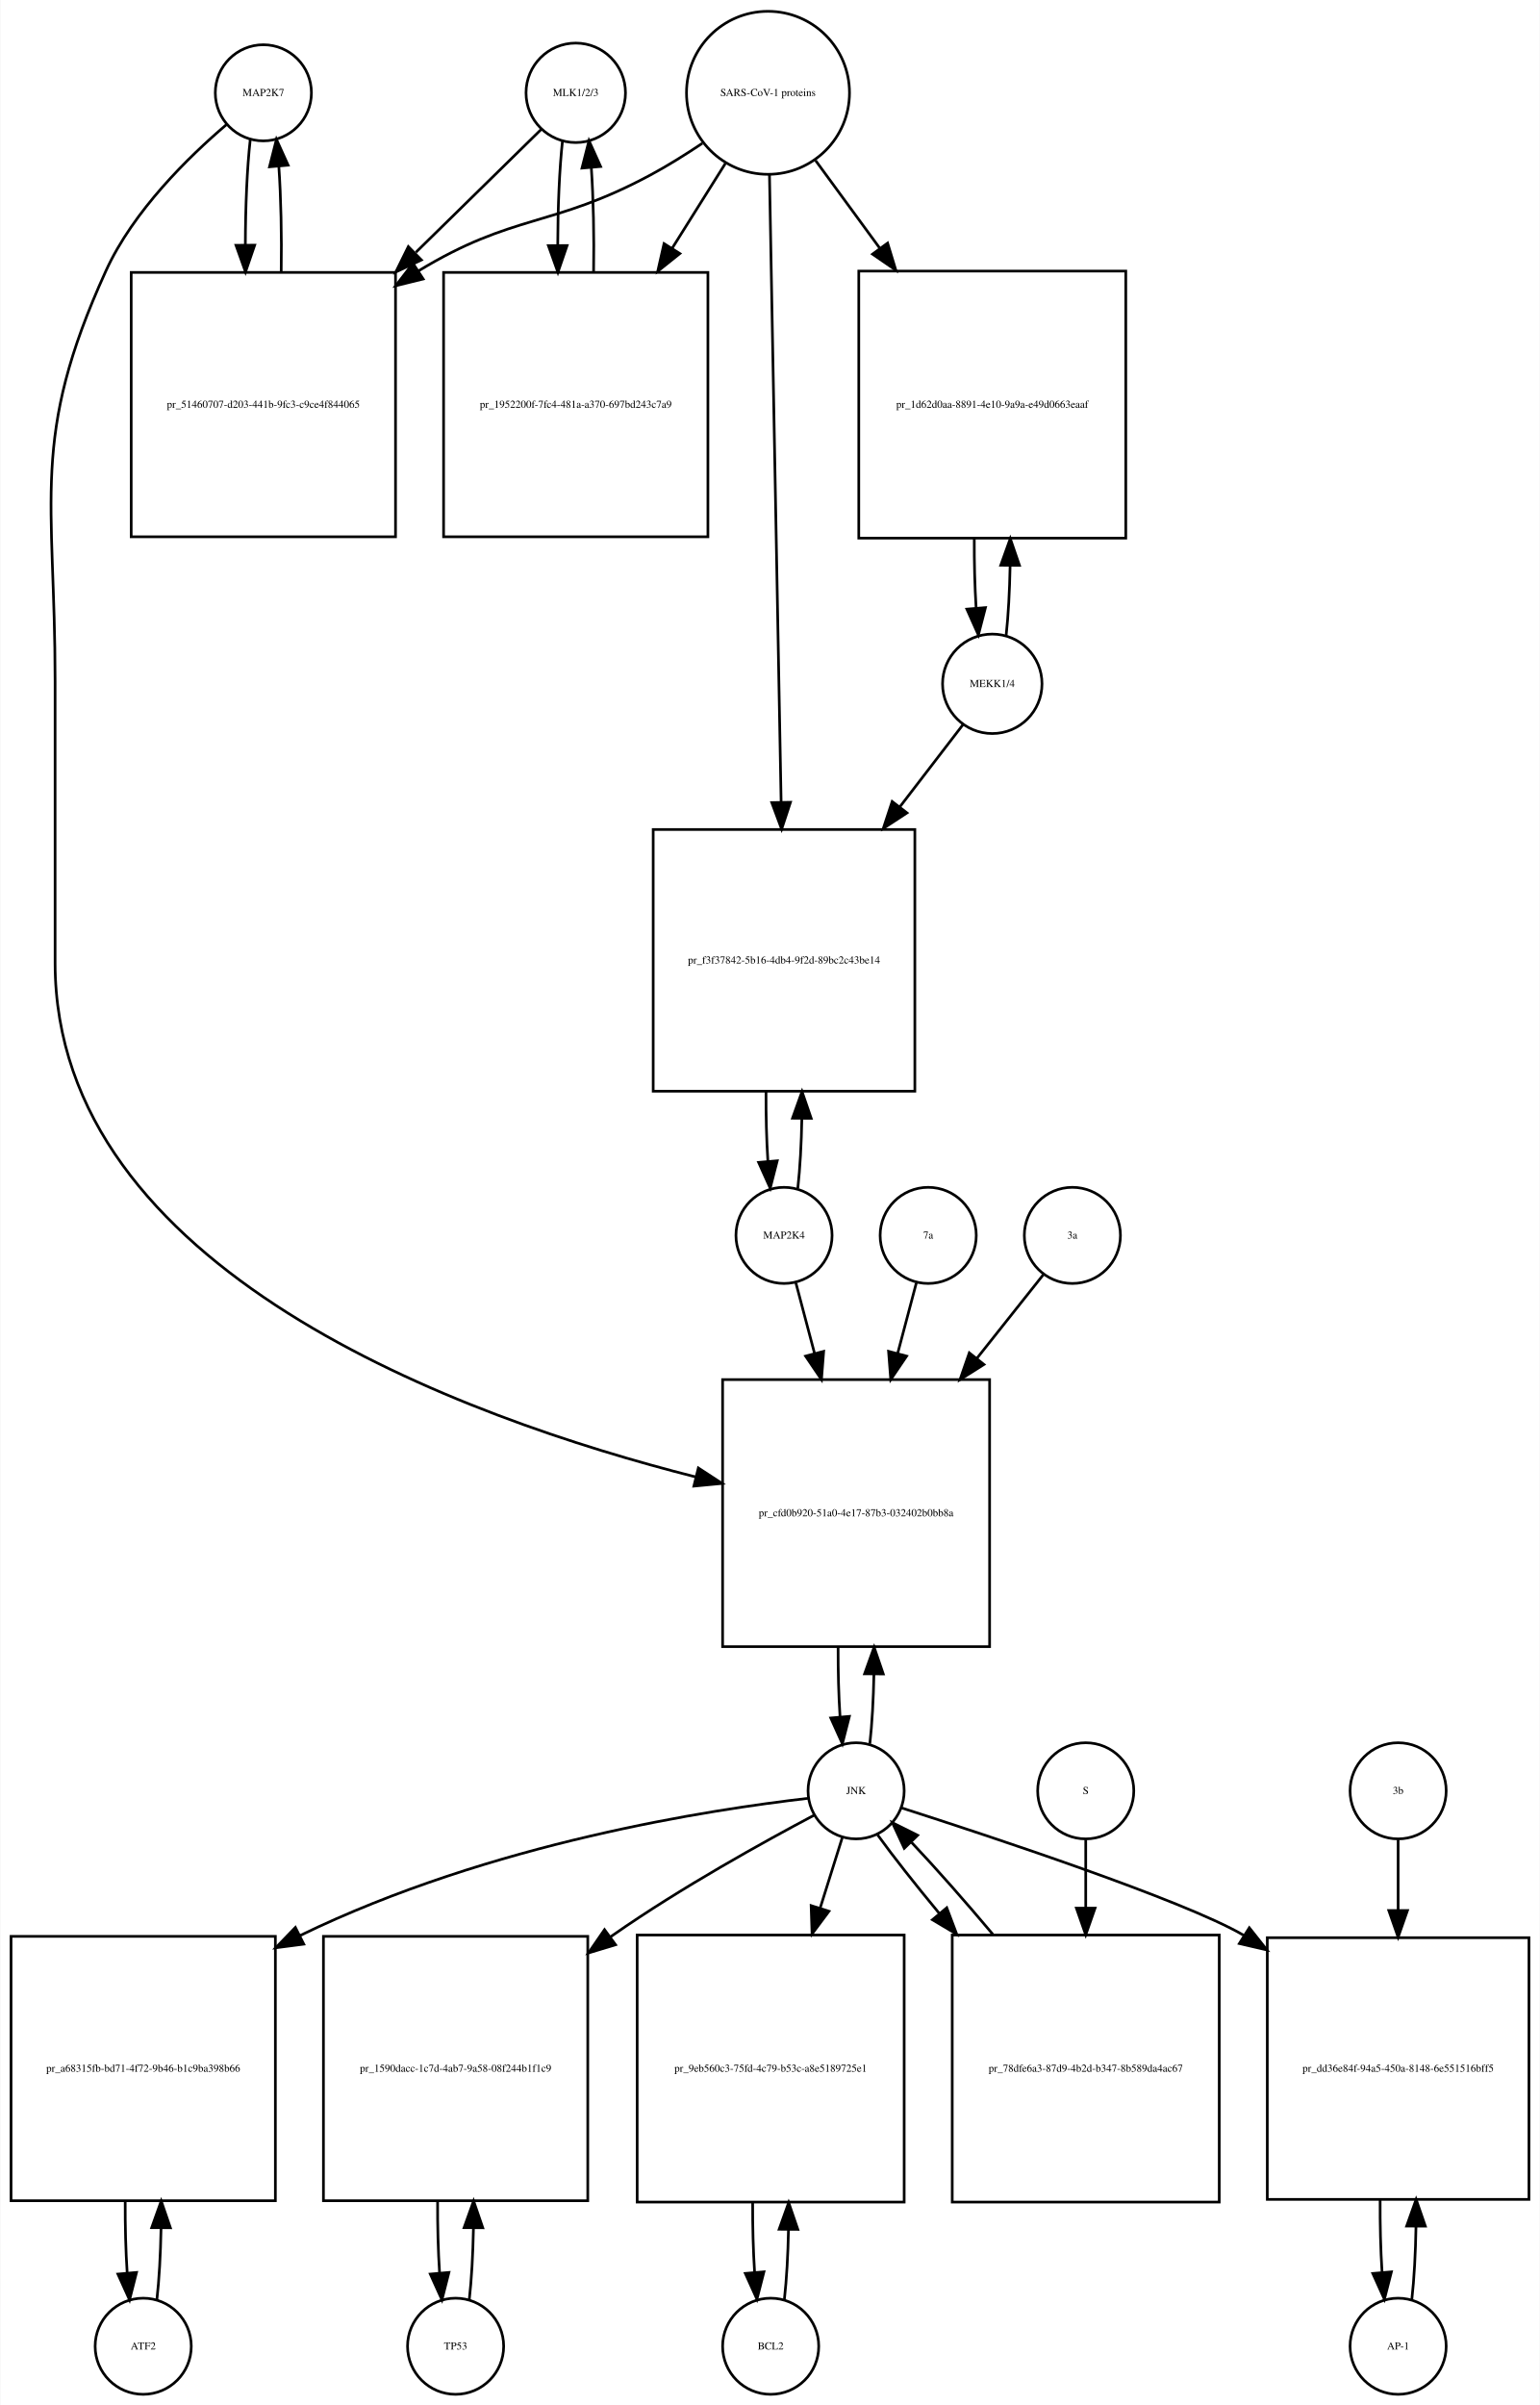
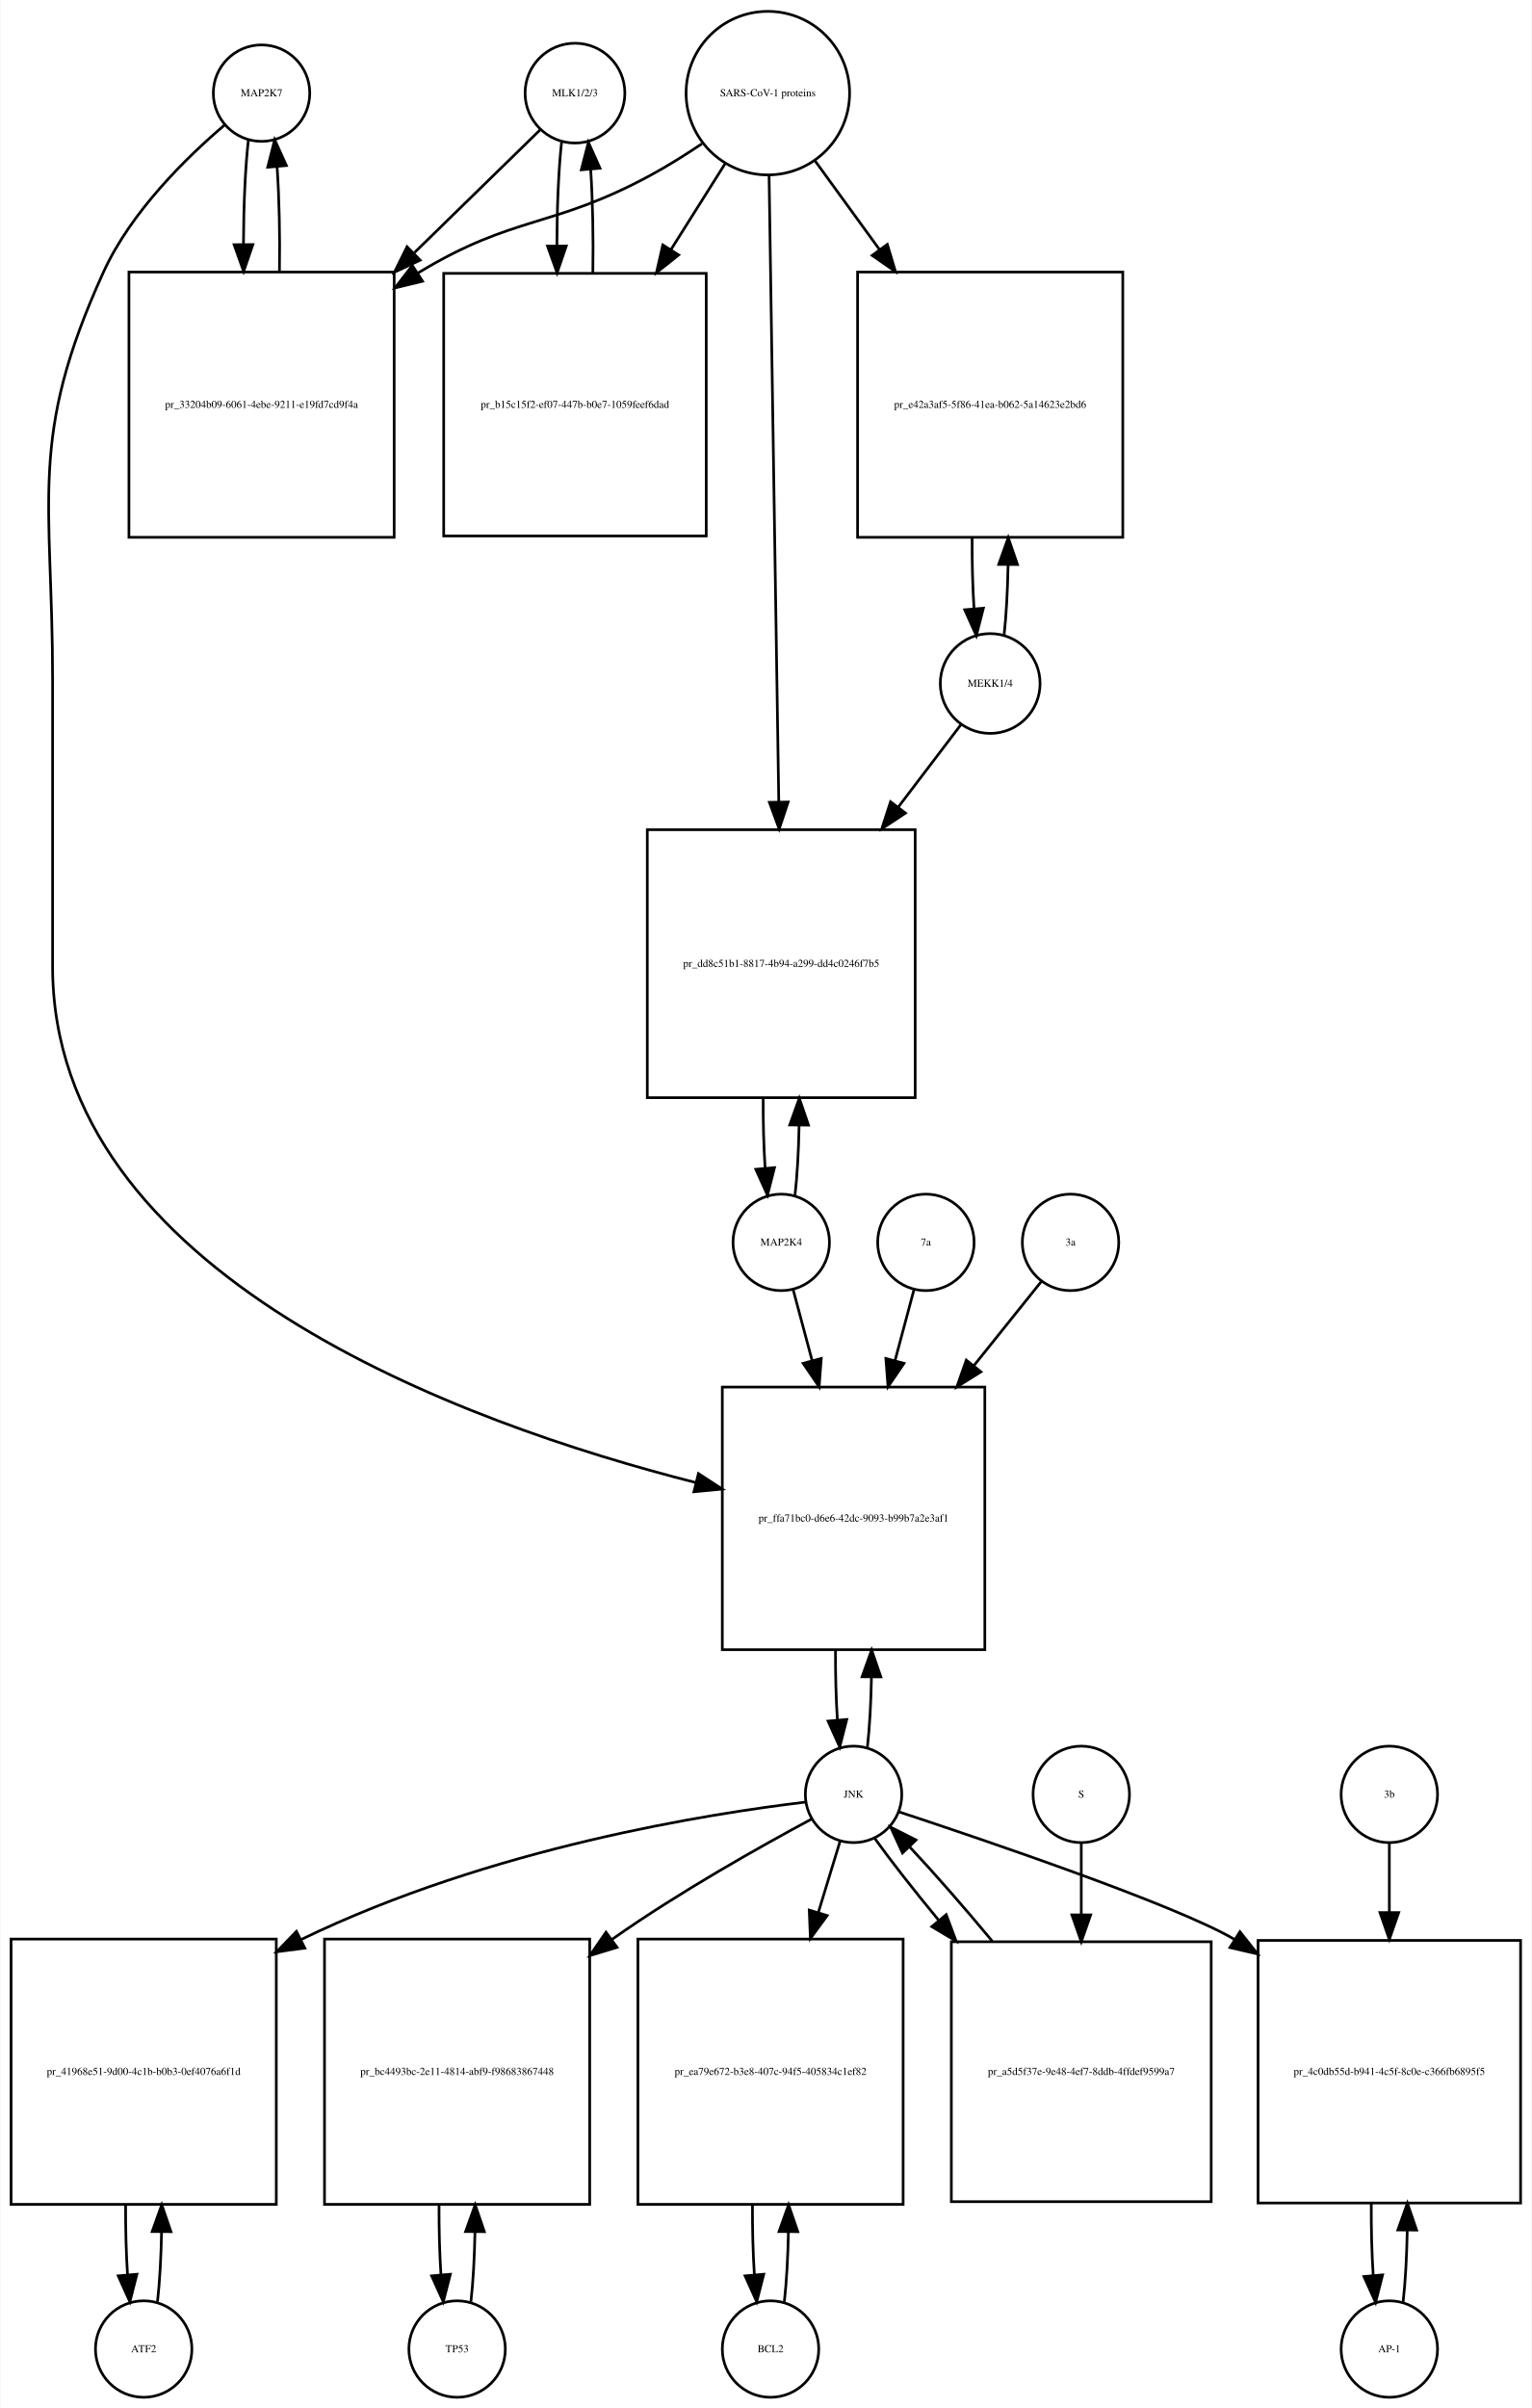
- <svg xmlns="http://www.w3.org/2000/svg" width="577pt" height="901pt" viewBox="0.00 0.00 576.50 900.64">
-   <g id="graph0" class="graph" transform="scale(1 1) rotate(0) translate(4 896.641)">
-     <polygon fill="white" stroke="none" points="-4,4 -4,-896.641 572.5,-896.641 572.5,4 -4,4" />
+ <svg xmlns="http://www.w3.org/2000/svg" width="572pt" height="899pt" viewBox="0.00 0.00 571.50 898.64">
+   <g id="graph0" class="graph" transform="scale(1 1) rotate(0) translate(4 894.641)">
+     <polygon fill="white" stroke="none" points="-4,4 -4,-894.641 567.5,-894.641 567.5,4 -4,4" />
    <g id="node1" class="node">
-       <ellipse fill="none" stroke="black" cx="94.5" cy="-861.882" rx="18" ry="18" />
-       <text text-anchor="middle" x="94.5" y="-860.682" font-family="Times,serif" font-size="4.00">MAP2K7</text>
+       <ellipse fill="none" stroke="black" cx="93.5" cy="-859.882" rx="18" ry="18" />
+       <text text-anchor="middle" x="93.5" y="-858.682" font-family="Times,serif" font-size="4.00">MAP2K7</text>
    </g>
    <g id="node2" class="node">
-       <polygon fill="none" stroke="black" points="144,-794.623 45,-794.623 45,-695.623 144,-695.623 144,-794.623" />
-       <text text-anchor="middle" x="94.5" y="-743.923" font-family="Times,serif" font-size="4.00">pr_51460707-d203-441b-9fc3-c9ce4f844065</text>
+       <polygon fill="none" stroke="black" points="143,-793.123 44,-793.123 44,-694.123 143,-694.123 143,-793.123" />
+       <text text-anchor="middle" x="93.5" y="-742.423" font-family="Times,serif" font-size="4.00">pr_33204b09-6061-4ebe-9211-e19fd7cd9f4a</text>
    </g>
    <g id="edge1" class="edge">
-       <path fill="none" stroke="black" d="M89.599,-844.44C88.404,-833.865 87.788,-819.42 87.752,-804.858" />
-       <polygon fill="black" stroke="black" points="91.252,-804.828 87.819,-794.804 84.252,-804.78 91.252,-804.828" />
+       <path fill="none" stroke="black" d="M88.599,-842.512C87.421,-832.134 86.805,-818.012 86.754,-803.725" />
+       <polygon fill="black" stroke="black" points="90.256,-803.365 86.815,-793.345 83.256,-803.324 90.256,-803.365" />
    </g>
    <g id="node20" class="node">
-       <polygon fill="none" stroke="black" points="366.5,-380 266.5,-380 266.5,-280 366.5,-280 366.5,-380" />
-       <text text-anchor="middle" x="316.5" y="-328.8" font-family="Times,serif" font-size="4.00">pr_cfd0b920-51a0-4e17-87b3-032402b0bb8a</text>
+       <polygon fill="none" stroke="black" points="363.5,-377 265.5,-377 265.5,-279 363.5,-279 363.5,-377" />
+       <text text-anchor="middle" x="314.5" y="-326.8" font-family="Times,serif" font-size="4.00">pr_ffa71bc0-d6e6-42dc-9093-b99b7a2e3af1</text>
    </g>
    <g id="edge2" class="edge">
-       <path fill="none" stroke="black" d="M80.641,-849.942C66.687,-838.064 45.795,-817.738 35.5,-795.123 7.008,-732.533 16.5,-710.332 16.5,-641.562 16.5,-641.562 16.5,-641.562 16.5,-536 16.5,-420.896 168.91,-365.729 256.465,-343.534" />
-       <polygon fill="black" stroke="black" points="257.415,-346.905 266.287,-341.113 255.74,-340.108 257.415,-346.905" />
+       <path fill="none" stroke="black" d="M79.645,-847.941C65.694,-836.061 44.804,-815.734 34.5,-793.123 6.166,-730.946 15.5,-708.89 15.5,-640.562 15.5,-640.562 15.5,-640.562 15.5,-534 15.5,-418.703 168.607,-363.443 255.698,-341.336" />
+       <polygon fill="black" stroke="black" points="256.591,-344.721 265.461,-338.926 254.914,-337.924 256.591,-344.721" />
    </g>
    <g id="edge3" class="edge">
-       <path fill="none" stroke="black" d="M101.181,-794.804C101.399,-808.388 101.102,-822.638 100.291,-834.413" />
-       <polygon fill="black" stroke="black" points="96.799,-834.17 99.401,-844.44 103.771,-834.789 96.799,-834.17" />
+       <path fill="none" stroke="black" d="M100.185,-793.345C100.393,-806.676 100.102,-820.631 99.312,-832.222" />
+       <polygon fill="black" stroke="black" points="95.796,-832.242 98.401,-842.512 102.769,-832.859 95.796,-832.242" />
    </g>
    <g id="node3" class="node">
-       <ellipse fill="none" stroke="black" cx="211.5" cy="-861.882" rx="18.623" ry="18.623" />
-       <text text-anchor="middle" x="211.5" y="-860.682" font-family="Times,serif" font-size="4.00">MLK1/2/3</text>
+       <ellipse fill="none" stroke="black" cx="210.5" cy="-859.882" rx="18.623" ry="18.623" />
+       <text text-anchor="middle" x="210.5" y="-858.682" font-family="Times,serif" font-size="4.00">MLK1/2/3</text>
    </g>
    <g id="edge4" class="edge">
-       <path fill="none" stroke="black" d="M198.532,-848.163C186.975,-836.827 169.213,-819.405 151.617,-802.146" />
-       <polygon fill="black" stroke="black" points="153.695,-799.282 144.105,-794.778 148.794,-804.279 153.695,-799.282" />
+       <path fill="none" stroke="black" d="M197.532,-846.218C185.975,-834.931 168.213,-817.585 150.617,-800.402" />
+       <polygon fill="black" stroke="black" points="152.705,-797.549 143.105,-793.066 147.814,-802.557 152.705,-797.549" />
    </g>
    <g id="node5" class="node">
-       <polygon fill="none" stroke="black" points="261,-794.623 162,-794.623 162,-695.623 261,-695.623 261,-794.623" />
-       <text text-anchor="middle" x="211.5" y="-743.923" font-family="Times,serif" font-size="4.00">pr_1952200f-7fc4-481a-a370-697bd243c7a9</text>
+       <polygon fill="none" stroke="black" points="259.5,-792.623 161.5,-792.623 161.5,-694.623 259.5,-694.623 259.5,-792.623" />
+       <text text-anchor="middle" x="210.5" y="-742.423" font-family="Times,serif" font-size="4.00">pr_b15c15f2-ef07-447b-b0e7-1059feef6dad</text>
    </g>
    <g id="edge5" class="edge">
-       <path fill="none" stroke="black" d="M206.545,-843.949C205.389,-833.463 204.792,-819.311 204.752,-805.033" />
-       <polygon fill="black" stroke="black" points="208.254,-804.687 204.822,-794.664 201.255,-804.64 208.254,-804.687" />
+       <path fill="none" stroke="black" d="M205.491,-841.529C204.364,-831.08 203.785,-817.106 203.751,-803.03" />
+       <polygon fill="black" stroke="black" points="207.253,-802.835 203.824,-792.81 200.253,-802.785 207.253,-802.835" />
    </g>
    <g id="node4" class="node">
-       <ellipse fill="none" stroke="black" cx="283.5" cy="-861.882" rx="30.52" ry="30.52" />
-       <text text-anchor="middle" x="283.5" y="-860.682" font-family="Times,serif" font-size="4.00">SARS-CoV-1 proteins</text>
+       <ellipse fill="none" stroke="black" cx="282.5" cy="-859.882" rx="30.52" ry="30.52" />
+       <text text-anchor="middle" x="282.5" y="-858.682" font-family="Times,serif" font-size="4.00">SARS-CoV-1 proteins</text>
    </g>
    <g id="edge6" class="edge">
-       <path fill="none" stroke="black" d="M258.918,-842.981C252.731,-838.835 245.997,-834.618 239.5,-831.123 202.647,-811.3 188.242,-816.885 152.5,-795.123 152.412,-795.07 152.324,-795.016 152.236,-794.962" />
-       <polygon fill="black" stroke="black" points="154.358,-792.168 144.073,-789.626 150.528,-798.027 154.358,-792.168" />
+       <path fill="none" stroke="black" d="M257.908,-841C251.721,-836.853 244.99,-832.631 238.5,-829.123 202.049,-809.419 187.992,-814.506 152.5,-793.123 152.308,-793.008 152.117,-792.892 151.925,-792.775" />
+       <polygon fill="black" stroke="black" points="153.602,-789.691 143.308,-787.183 149.791,-795.563 153.602,-789.691" />
    </g>
    <g id="edge7" class="edge">
-       <path fill="none" stroke="black" d="M267.521,-835.413C261.578,-825.942 254.569,-814.769 247.556,-803.592" />
-       <polygon fill="black" stroke="black" points="250.49,-801.683 242.211,-795.072 244.561,-805.403 250.49,-801.683" />
+       <path fill="none" stroke="black" d="M266.521,-833.524C260.512,-823.989 253.413,-812.723 246.322,-801.471" />
+       <polygon fill="black" stroke="black" points="249.213,-799.493 240.92,-792.898 243.291,-803.224 249.213,-799.493" />
    </g>
    <g id="node17" class="node">
-       <polygon fill="none" stroke="black" points="417.5,-795.123 317.5,-795.123 317.5,-695.123 417.5,-695.123 417.5,-795.123" />
-       <text text-anchor="middle" x="367.5" y="-743.923" font-family="Times,serif" font-size="4.00">pr_1d62d0aa-8891-4e10-9a9a-e49d0663eaaf</text>
+       <polygon fill="none" stroke="black" points="415,-793.123 316,-793.123 316,-694.123 415,-694.123 415,-793.123" />
+       <text text-anchor="middle" x="365.5" y="-742.423" font-family="Times,serif" font-size="4.00">pr_e42a3af5-5f86-41ea-b062-5a14623e2bd6</text>
    </g>
    <g id="edge8" class="edge">
-       <path fill="none" stroke="black" d="M301.314,-836.545C308.367,-826.909 316.801,-815.387 325.248,-803.847" />
-       <polygon fill="black" stroke="black" points="328.299,-805.604 331.381,-795.468 322.651,-801.47 328.299,-805.604" />
+       <path fill="none" stroke="black" d="M300.102,-834.651C307.216,-824.857 315.752,-813.108 324.272,-801.379" />
+       <polygon fill="black" stroke="black" points="327.105,-803.434 330.15,-793.286 321.441,-799.32 327.105,-803.434" />
    </g>
    <g id="node19" class="node">
-       <polygon fill="none" stroke="black" points="338.5,-586 240.5,-586 240.5,-488 338.5,-488 338.5,-586" />
-       <text text-anchor="middle" x="289.5" y="-535.8" font-family="Times,serif" font-size="4.00">pr_f3f37842-5b16-4db4-9f2d-89bc2c43be14</text>
+       <polygon fill="none" stroke="black" points="337.5,-585 237.5,-585 237.5,-485 337.5,-485 337.5,-585" />
+       <text text-anchor="middle" x="287.5" y="-533.8" font-family="Times,serif" font-size="4.00">pr_dd8c51b1-8817-4b94-a299-dd4c0246f7b5</text>
    </g>
    <g id="edge9" class="edge">
-       <path fill="none" stroke="black" d="M284.054,-831.085C285.043,-777.85 287.13,-665.522 288.414,-596.428" />
-       <polygon fill="black" stroke="black" points="291.919,-596.206 288.605,-586.143 284.92,-596.076 291.919,-596.206" />
+       <path fill="none" stroke="black" d="M282.961,-829.085C283.781,-776.147 285.506,-664.774 286.577,-595.588" />
+       <polygon fill="black" stroke="black" points="290.082,-595.333 286.737,-585.28 283.082,-595.225 290.082,-595.333" />
    </g>
    <g id="edge10" class="edge">
-       <path fill="none" stroke="black" d="M218.178,-794.664C218.398,-808.109 218.113,-822.218 217.323,-833.941" />
-       <polygon fill="black" stroke="black" points="213.832,-833.684 216.455,-843.949 220.806,-834.289 213.832,-833.684" />
+       <path fill="none" stroke="black" d="M217.176,-792.81C217.395,-805.924 217.129,-819.683 216.378,-831.23" />
+       <polygon fill="black" stroke="black" points="212.862,-831.27 215.509,-841.529 219.837,-831.858 212.862,-831.27" />
    </g>
    <g id="node6" class="node">
      <ellipse fill="none" stroke="black" cx="49.5" cy="-18" rx="18" ry="18" />
      <text text-anchor="middle" x="49.5" y="-16.8" font-family="Times,serif" font-size="4.00">ATF2</text>
    </g>
    <g id="node7" class="node">
-       <polygon fill="none" stroke="black" points="99,-171.5 0,-171.5 0,-72.5 99,-72.5 99,-171.5" />
-       <text text-anchor="middle" x="49.5" y="-120.8" font-family="Times,serif" font-size="4.00">pr_a68315fb-bd71-4f72-9b46-b1c9ba398b66</text>
+       <polygon fill="none" stroke="black" points="99,-171 0,-171 0,-72 99,-72 99,-171" />
+       <text text-anchor="middle" x="49.5" y="-120.3" font-family="Times,serif" font-size="4.00">pr_41968e51-9d00-4c1b-b0b3-0ef4076a6f1d</text>
    </g>
    <g id="edge11" class="edge">
-       <path fill="none" stroke="black" d="M54.613,-35.374C55.474,-42.882 55.996,-52.286 56.177,-62.091" />
-       <polygon fill="black" stroke="black" points="52.679,-62.413 56.243,-72.39 59.679,-62.368 52.679,-62.413" />
+       <path fill="none" stroke="black" d="M54.654,-35.647C55.488,-43.033 55.995,-52.212 56.175,-61.78" />
+       <polygon fill="black" stroke="black" points="52.676,-61.855 56.245,-71.831 59.676,-61.807 52.676,-61.855" />
    </g>
    <g id="edge12" class="edge">
-       <path fill="none" stroke="black" d="M42.757,-72.39C42.705,-63.114 42.953,-53.732 43.498,-45.476" />
-       <polygon fill="black" stroke="black" points="46.997,-45.642 44.387,-35.374 40.024,-45.029 46.997,-45.642" />
+       <path fill="none" stroke="black" d="M42.755,-71.831C42.712,-62.877 42.949,-53.836 43.467,-45.826" />
+       <polygon fill="black" stroke="black" points="46.972,-45.911 44.346,-35.647 39.998,-45.308 46.972,-45.911" />
    </g>
    <g id="node8" class="node">
-       <ellipse fill="none" stroke="black" cx="316.5" cy="-226" rx="18" ry="18" />
-       <text text-anchor="middle" x="316.5" y="-224.8" font-family="Times,serif" font-size="4.00">JNK</text>
+       <ellipse fill="none" stroke="black" cx="314.5" cy="-225" rx="18" ry="18" />
+       <text text-anchor="middle" x="314.5" y="-223.8" font-family="Times,serif" font-size="4.00">JNK</text>
    </g>
    <g id="edge13" class="edge">
-       <path fill="none" stroke="black" d="M298.479,-223.193C262.581,-219.039 180.06,-206.705 108.281,-171.825" />
-       <polygon fill="black" stroke="black" points="109.64,-168.591 99.134,-167.224 106.495,-174.845 109.64,-168.591" />
+       <path fill="none" stroke="black" d="M296.665,-222.129C261.135,-217.862 179.446,-205.33 108.234,-170.812" />
+       <polygon fill="black" stroke="black" points="109.667,-167.615 99.159,-166.261 106.529,-173.873 109.667,-167.615" />
    </g>
    <g id="node10" class="node">
-       <polygon fill="none" stroke="black" points="216,-171.5 117,-171.5 117,-72.5 216,-72.5 216,-171.5" />
-       <text text-anchor="middle" x="166.5" y="-120.8" font-family="Times,serif" font-size="4.00">pr_1590dacc-1c7d-4ab7-9a58-08f244b1f1c9</text>
+       <polygon fill="none" stroke="black" points="216,-171 117,-171 117,-72 216,-72 216,-171" />
+       <text text-anchor="middle" x="166.5" y="-120.3" font-family="Times,serif" font-size="4.00">pr_bc4493bc-2e11-4814-abf9-f98683867448</text>
    </g>
    <g id="edge14" class="edge">
-       <path fill="none" stroke="black" d="M300.887,-216.932C282.369,-207.132 250.821,-189.706 225.5,-172 225.118,-171.733 224.736,-171.464 224.353,-171.193" />
-       <polygon fill="black" stroke="black" points="226.406,-168.359 216.266,-165.286 222.276,-174.011 226.406,-168.359" />
+       <path fill="none" stroke="black" d="M298.732,-215.742C280.374,-205.897 249.394,-188.559 224.5,-171 224.413,-170.939 224.326,-170.877 224.238,-170.815" />
+       <polygon fill="black" stroke="black" points="226.21,-167.921 216.073,-164.837 222.074,-173.569 226.21,-167.921" />
    </g>
    <g id="node12" class="node">
-       <polygon fill="none" stroke="black" points="334.5,-172 234.5,-172 234.5,-72 334.5,-72 334.5,-172" />
-       <text text-anchor="middle" x="284.5" y="-120.8" font-family="Times,serif" font-size="4.00">pr_9eb560c3-75fd-4c79-b53c-a8e5189725e1</text>
+       <polygon fill="none" stroke="black" points="333,-171 234,-171 234,-72 333,-72 333,-171" />
+       <text text-anchor="middle" x="283.5" y="-120.3" font-family="Times,serif" font-size="4.00">pr_ea79e672-b3e8-407c-94f5-405834c1ef82</text>
    </g>
    <g id="edge15" class="edge">
-       <path fill="none" stroke="black" d="M311.359,-208.612C309.027,-201.178 306.112,-191.887 303.07,-182.191" />
-       <polygon fill="black" stroke="black" points="306.335,-180.906 300.002,-172.413 299.656,-183.002 306.335,-180.906" />
+       <path fill="none" stroke="black" d="M309.519,-207.692C307.234,-200.211 304.372,-190.839 301.389,-181.072" />
+       <polygon fill="black" stroke="black" points="304.651,-179.769 298.382,-171.227 297.956,-181.813 304.651,-179.769" />
    </g>
    <g id="node14" class="node">
-       <polygon fill="none" stroke="black" points="568.5,-171 470.5,-171 470.5,-73 568.5,-73 568.5,-171" />
-       <text text-anchor="middle" x="519.5" y="-120.8" font-family="Times,serif" font-size="4.00">pr_dd36e84f-94a5-450a-8148-6e551516bff5</text>
+       <polygon fill="none" stroke="black" points="563.5,-170.5 465.5,-170.5 465.5,-72.5 563.5,-72.5 563.5,-170.5" />
+       <text text-anchor="middle" x="514.5" y="-120.3" font-family="Times,serif" font-size="4.00">pr_4c0db55d-b941-4c5f-8c0e-c366fb6895f5</text>
    </g>
    <g id="edge16" class="edge">
-       <path fill="none" stroke="black" d="M333.425,-219.641C366.598,-209.004 438.899,-185.12 461.5,-172 461.593,-171.946 461.685,-171.892 461.778,-171.838" />
-       <polygon fill="black" stroke="black" points="463.768,-174.721 470.351,-166.42 460.028,-168.804 463.768,-174.721" />
+       <path fill="none" stroke="black" d="M331.318,-218.521C363.903,-207.776 434.38,-183.867 456.5,-171 456.592,-170.946 456.684,-170.893 456.777,-170.839" />
+       <polygon fill="black" stroke="black" points="458.73,-173.744 465.317,-165.446 454.993,-167.826 458.73,-173.744" />
    </g>
    <g id="edge17" class="edge">
-       <path fill="none" stroke="black" d="M321.641,-243.615C322.475,-250.991 322.985,-260.162 323.171,-269.733" />
-       <polygon fill="black" stroke="black" points="319.671,-269.819 323.246,-279.793 326.671,-269.767 319.671,-269.819" />
+       <path fill="none" stroke="black" d="M319.666,-242.678C320.5,-250.074 321.005,-259.261 321.18,-268.824" />
+       <polygon fill="black" stroke="black" points="317.68,-268.889 321.243,-278.866 324.68,-268.845 317.68,-268.889" />
    </g>
    <g id="node23" class="node">
-       <polygon fill="none" stroke="black" points="452.5,-172 352.5,-172 352.5,-72 452.5,-72 452.5,-172" />
-       <text text-anchor="middle" x="402.5" y="-120.8" font-family="Times,serif" font-size="4.00">pr_78dfe6a3-87d9-4b2d-b347-8b589da4ac67</text>
+       <polygon fill="none" stroke="black" points="448,-170 351,-170 351,-73 448,-73 448,-170" />
+       <text text-anchor="middle" x="399.5" y="-120.3" font-family="Times,serif" font-size="4.00">pr_a5d5f37e-9e48-4ef7-8ddb-4ffdef9599a7</text>
    </g>
    <g id="edge18" class="edge">
-       <path fill="none" stroke="black" d="M324.552,-209.508C330.383,-201.436 338.611,-191.008 347.565,-180.202" />
-       <polygon fill="black" stroke="black" points="350.45,-182.209 354.19,-172.296 345.085,-177.713 350.45,-182.209" />
+       <path fill="none" stroke="black" d="M322.4,-208.584C328.402,-200.203 336.987,-189.27 346.281,-178.021" />
+       <polygon fill="black" stroke="black" points="349.081,-180.129 352.806,-170.211 343.709,-175.641 349.081,-180.129" />
    </g>
    <g id="node9" class="node">
      <ellipse fill="none" stroke="black" cx="166.5" cy="-18" rx="18" ry="18" />
      <text text-anchor="middle" x="166.5" y="-16.8" font-family="Times,serif" font-size="4.00">TP53</text>
    </g>
    <g id="edge19" class="edge">
-       <path fill="none" stroke="black" d="M171.613,-35.374C172.474,-42.882 172.996,-52.286 173.177,-62.091" />
-       <polygon fill="black" stroke="black" points="169.679,-62.413 173.243,-72.39 176.679,-62.368 169.679,-62.413" />
+       <path fill="none" stroke="black" d="M171.654,-35.647C172.488,-43.033 172.995,-52.212 173.175,-61.78" />
+       <polygon fill="black" stroke="black" points="169.676,-61.855 173.245,-71.831 176.676,-61.807 169.676,-61.855" />
    </g>
    <g id="edge20" class="edge">
-       <path fill="none" stroke="black" d="M159.757,-72.39C159.705,-63.114 159.952,-53.732 160.498,-45.476" />
-       <polygon fill="black" stroke="black" points="163.997,-45.642 161.387,-35.374 157.024,-45.029 163.997,-45.642" />
+       <path fill="none" stroke="black" d="M159.755,-71.831C159.712,-62.877 159.949,-53.836 160.467,-45.826" />
+       <polygon fill="black" stroke="black" points="163.972,-45.911 161.346,-35.647 156.998,-45.308 163.972,-45.911" />
    </g>
    <g id="node11" class="node">
-       <ellipse fill="none" stroke="black" cx="284.5" cy="-18" rx="18" ry="18" />
-       <text text-anchor="middle" x="284.5" y="-16.8" font-family="Times,serif" font-size="4.00">BCL2</text>
+       <ellipse fill="none" stroke="black" cx="283.5" cy="-18" rx="18" ry="18" />
+       <text text-anchor="middle" x="283.5" y="-16.8" font-family="Times,serif" font-size="4.00">BCL2</text>
    </g>
    <g id="edge21" class="edge">
-       <path fill="none" stroke="black" d="M289.641,-35.615C290.475,-42.991 290.985,-52.162 291.171,-61.733" />
-       <polygon fill="black" stroke="black" points="287.671,-61.819 291.246,-71.793 294.671,-61.767 287.671,-61.819" />
+       <path fill="none" stroke="black" d="M288.654,-35.647C289.488,-43.033 289.995,-52.212 290.175,-61.78" />
+       <polygon fill="black" stroke="black" points="286.676,-61.855 290.245,-71.831 293.676,-61.807 286.676,-61.855" />
    </g>
    <g id="edge22" class="edge">
-       <path fill="none" stroke="black" d="M277.754,-71.793C277.717,-62.827 277.958,-53.786 278.478,-45.783" />
-       <polygon fill="black" stroke="black" points="281.982,-45.88 279.359,-35.615 275.009,-45.275 281.982,-45.88" />
+       <path fill="none" stroke="black" d="M276.755,-71.831C276.712,-62.877 276.949,-53.836 277.467,-45.826" />
+       <polygon fill="black" stroke="black" points="280.972,-45.911 278.346,-35.647 273.998,-45.308 280.972,-45.911" />
    </g>
    <g id="node13" class="node">
-       <ellipse fill="none" stroke="black" cx="519.5" cy="-18" rx="18" ry="18" />
-       <text text-anchor="middle" x="519.5" y="-16.8" font-family="Times,serif" font-size="4.00">AP-1</text>
+       <ellipse fill="none" stroke="black" cx="514.5" cy="-18" rx="18" ry="18" />
+       <text text-anchor="middle" x="514.5" y="-16.8" font-family="Times,serif" font-size="4.00">AP-1</text>
    </g>
    <g id="edge23" class="edge">
-       <path fill="none" stroke="black" d="M524.639,-35.597C525.509,-43.28 526.026,-52.913 526.192,-62.917" />
-       <polygon fill="black" stroke="black" points="522.692,-63.004 526.24,-72.987 529.692,-62.97 522.692,-63.004" />
+       <path fill="none" stroke="black" d="M519.626,-35.405C520.487,-42.923 521.006,-52.335 521.182,-62.135" />
+       <polygon fill="black" stroke="black" points="517.684,-62.446 521.242,-72.425 524.684,-62.405 517.684,-62.446" />
    </g>
    <g id="edge24" class="edge">
-       <path fill="none" stroke="black" d="M512.76,-72.987C512.696,-63.646 512.934,-54.17 513.475,-45.82" />
-       <polygon fill="black" stroke="black" points="516.985,-45.862 514.361,-35.597 510.011,-45.258 516.985,-45.862" />
+       <path fill="none" stroke="black" d="M507.758,-72.425C507.701,-63.162 507.943,-53.78 508.487,-45.517" />
+       <polygon fill="black" stroke="black" points="511.986,-45.672 509.374,-35.405 505.013,-45.06 511.986,-45.672" />
    </g>
    <g id="node15" class="node">
-       <ellipse fill="none" stroke="black" cx="519.5" cy="-226" rx="18" ry="18" />
-       <text text-anchor="middle" x="519.5" y="-224.8" font-family="Times,serif" font-size="4.00">3b</text>
+       <ellipse fill="none" stroke="black" cx="514.5" cy="-225" rx="18" ry="18" />
+       <text text-anchor="middle" x="514.5" y="-223.8" font-family="Times,serif" font-size="4.00">3b</text>
    </g>
    <g id="edge25" class="edge">
-       <path fill="none" stroke="black" d="M519.5,-207.697C519.5,-200.188 519.5,-190.915 519.5,-181.289" />
-       <polygon fill="black" stroke="black" points="523,-181.188 519.5,-171.188 516,-181.188 523,-181.188" />
+       <path fill="none" stroke="black" d="M514.5,-206.782C514.5,-199.472 514.5,-190.481 514.5,-181.125" />
+       <polygon fill="black" stroke="black" points="518,-180.89 514.5,-170.89 511,-180.89 518,-180.89" />
    </g>
    <g id="node16" class="node">
-       <ellipse fill="none" stroke="black" cx="367.5" cy="-640.562" rx="18.623" ry="18.623" />
-       <text text-anchor="middle" x="367.5" y="-639.362" font-family="Times,serif" font-size="4.00">MEKK1/4</text>
+       <ellipse fill="none" stroke="black" cx="365.5" cy="-639.562" rx="18.623" ry="18.623" />
+       <text text-anchor="middle" x="365.5" y="-638.362" font-family="Times,serif" font-size="4.00">MEKK1/4</text>
    </g>
    <g id="edge26" class="edge">
-       <path fill="none" stroke="black" d="M372.706,-658.856C373.505,-666.199 373.994,-675.233 374.173,-684.646" />
-       <polygon fill="black" stroke="black" points="370.675,-684.97 374.245,-694.945 377.675,-684.921 370.675,-684.97" />
+       <path fill="none" stroke="black" d="M370.666,-657.415C371.5,-664.889 372.005,-674.172 372.18,-683.836" />
+       <polygon fill="black" stroke="black" points="368.681,-684.006 372.243,-693.984 375.681,-683.962 368.681,-684.006" />
    </g>
    <g id="edge27" class="edge">
-       <path fill="none" stroke="black" d="M356.654,-625.44C350.26,-617.114 341.704,-605.974 332.845,-594.439" />
-       <polygon fill="black" stroke="black" points="335.554,-592.219 326.687,-586.42 330.002,-596.483 335.554,-592.219" />
+       <path fill="none" stroke="black" d="M354.654,-624.301C348.328,-615.983 339.886,-604.882 331.128,-593.366" />
+       <polygon fill="black" stroke="black" points="333.876,-591.197 325.036,-585.356 328.304,-595.435 333.876,-591.197" />
    </g>
    <g id="edge28" class="edge">
-       <path fill="none" stroke="black" d="M360.755,-694.945C360.712,-686.038 360.941,-677.047 361.442,-669.048" />
-       <polygon fill="black" stroke="black" points="364.949,-669.113 362.294,-658.856 357.973,-668.53 364.949,-669.113" />
+       <path fill="none" stroke="black" d="M358.757,-693.984C358.706,-684.845 358.945,-675.603 359.473,-667.435" />
+       <polygon fill="black" stroke="black" points="362.965,-667.678 360.334,-657.415 355.991,-667.079 362.965,-667.678" />
    </g>
    <g id="node18" class="node">
-       <ellipse fill="none" stroke="black" cx="289.5" cy="-434" rx="18" ry="18" />
-       <text text-anchor="middle" x="289.5" y="-432.8" font-family="Times,serif" font-size="4.00">MAP2K4</text>
+       <ellipse fill="none" stroke="black" cx="287.5" cy="-431" rx="18" ry="18" />
+       <text text-anchor="middle" x="287.5" y="-429.8" font-family="Times,serif" font-size="4.00">MAP2K4</text>
    </g>
    <g id="edge29" class="edge">
-       <path fill="none" stroke="black" d="M294.666,-451.678C295.5,-459.074 296.005,-468.261 296.18,-477.824" />
-       <polygon fill="black" stroke="black" points="292.68,-477.889 296.243,-487.866 299.68,-477.845 292.68,-477.889" />
+       <path fill="none" stroke="black" d="M292.641,-448.615C293.475,-455.991 293.985,-465.162 294.171,-474.733" />
+       <polygon fill="black" stroke="black" points="290.671,-474.819 294.246,-484.793 297.671,-474.767 290.671,-474.819" />
    </g>
    <g id="edge30" class="edge">
-       <path fill="none" stroke="black" d="M293.959,-416.157C295.936,-408.688 298.392,-399.41 300.948,-389.752" />
-       <polygon fill="black" stroke="black" points="304.348,-390.583 303.524,-380.021 297.581,-388.792 304.348,-390.583" />
+       <path fill="none" stroke="black" d="M291.959,-413.322C293.958,-405.842 296.447,-396.53 299.035,-386.85" />
+       <polygon fill="black" stroke="black" points="302.44,-387.666 301.641,-377.101 295.677,-385.858 302.44,-387.666" />
    </g>
    <g id="edge31" class="edge">
-       <path fill="none" stroke="black" d="M282.757,-487.866C282.707,-478.924 282.94,-469.883 283.455,-461.867" />
-       <polygon fill="black" stroke="black" points="286.962,-461.942 284.334,-451.678 279.988,-461.34 286.962,-461.942" />
+       <path fill="none" stroke="black" d="M280.754,-484.793C280.717,-475.826 280.958,-466.786 281.478,-458.783" />
+       <polygon fill="black" stroke="black" points="284.982,-458.88 282.359,-448.615 278.009,-458.275 284.982,-458.88" />
    </g>
    <g id="edge32" class="edge">
-       <path fill="none" stroke="black" d="M309.754,-279.793C309.717,-270.826 309.958,-261.786 310.478,-253.783" />
-       <polygon fill="black" stroke="black" points="313.982,-253.88 311.359,-243.615 307.009,-253.275 313.982,-253.88" />
+       <path fill="none" stroke="black" d="M307.757,-278.866C307.707,-269.924 307.94,-260.883 308.455,-252.867" />
+       <polygon fill="black" stroke="black" points="311.962,-252.942 309.334,-242.678 304.988,-252.34 311.962,-252.942" />
    </g>
    <g id="node21" class="node">
-       <ellipse fill="none" stroke="black" cx="343.5" cy="-434" rx="18" ry="18" />
-       <text text-anchor="middle" x="343.5" y="-432.8" font-family="Times,serif" font-size="4.00">7a</text>
+       <ellipse fill="none" stroke="black" cx="341.5" cy="-431" rx="18" ry="18" />
+       <text text-anchor="middle" x="341.5" y="-429.8" font-family="Times,serif" font-size="4.00">7a</text>
    </g>
    <g id="edge33" class="edge">
-       <path fill="none" stroke="black" d="M339.041,-416.157C337.064,-408.688 334.608,-399.41 332.052,-389.752" />
-       <polygon fill="black" stroke="black" points="335.419,-388.792 329.476,-380.021 328.652,-390.583 335.419,-388.792" />
+       <path fill="none" stroke="black" d="M337.041,-413.322C335.042,-405.842 332.553,-396.53 329.965,-386.85" />
+       <polygon fill="black" stroke="black" points="333.323,-385.858 327.359,-377.101 326.56,-387.666 333.323,-385.858" />
    </g>
    <g id="node22" class="node">
-       <ellipse fill="none" stroke="black" cx="397.5" cy="-434" rx="18" ry="18" />
-       <text text-anchor="middle" x="397.5" y="-432.8" font-family="Times,serif" font-size="4.00">3a</text>
+       <ellipse fill="none" stroke="black" cx="395.5" cy="-431" rx="18" ry="18" />
+       <text text-anchor="middle" x="395.5" y="-429.8" font-family="Times,serif" font-size="4.00">3a</text>
    </g>
    <g id="edge34" class="edge">
-       <path fill="none" stroke="black" d="M386.576,-419.244C379.98,-410.938 371.082,-399.733 361.844,-388.099" />
-       <polygon fill="black" stroke="black" points="364.377,-385.661 355.417,-380.007 358.895,-390.014 364.377,-385.661" />
+       <path fill="none" stroke="black" d="M384.576,-416.379C377.91,-408.066 368.893,-396.823 359.549,-385.172" />
+       <polygon fill="black" stroke="black" points="362.039,-382.683 353.052,-377.071 356.578,-387.062 362.039,-382.683" />
    </g>
    <g id="edge35" class="edge">
-       <path fill="none" stroke="black" d="M367.703,-172.273C357.405,-184.545 346.472,-196.951 337.306,-206.643" />
-       <polygon fill="black" stroke="black" points="334.534,-204.474 330.074,-214.084 339.553,-209.352 334.534,-204.474" />
+       <path fill="none" stroke="black" d="M366.273,-170.225C355.886,-182.733 344.745,-195.487 335.407,-205.433" />
+       <polygon fill="black" stroke="black" points="332.775,-203.121 328.354,-212.75 337.814,-207.98 332.775,-203.121" />
    </g>
    <g id="node24" class="node">
-       <ellipse fill="none" stroke="black" cx="402.5" cy="-226" rx="18" ry="18" />
-       <text text-anchor="middle" x="402.5" y="-224.8" font-family="Times,serif" font-size="4.00">S</text>
+       <ellipse fill="none" stroke="black" cx="399.5" cy="-225" rx="18" ry="18" />
+       <text text-anchor="middle" x="399.5" y="-223.8" font-family="Times,serif" font-size="4.00">S</text>
    </g>
    <g id="edge36" class="edge">
-       <path fill="none" stroke="black" d="M402.5,-207.697C402.5,-200.434 402.5,-191.521 402.5,-182.234" />
-       <polygon fill="black" stroke="black" points="406,-182.07 402.5,-172.07 399,-182.07 406,-182.07" />
+       <path fill="none" stroke="black" d="M399.5,-206.782C399.5,-199.226 399.5,-189.875 399.5,-180.18" />
+       <polygon fill="black" stroke="black" points="403,-180.013 399.5,-170.013 396,-180.014 403,-180.013" />
    </g>
  </g>
</svg>
